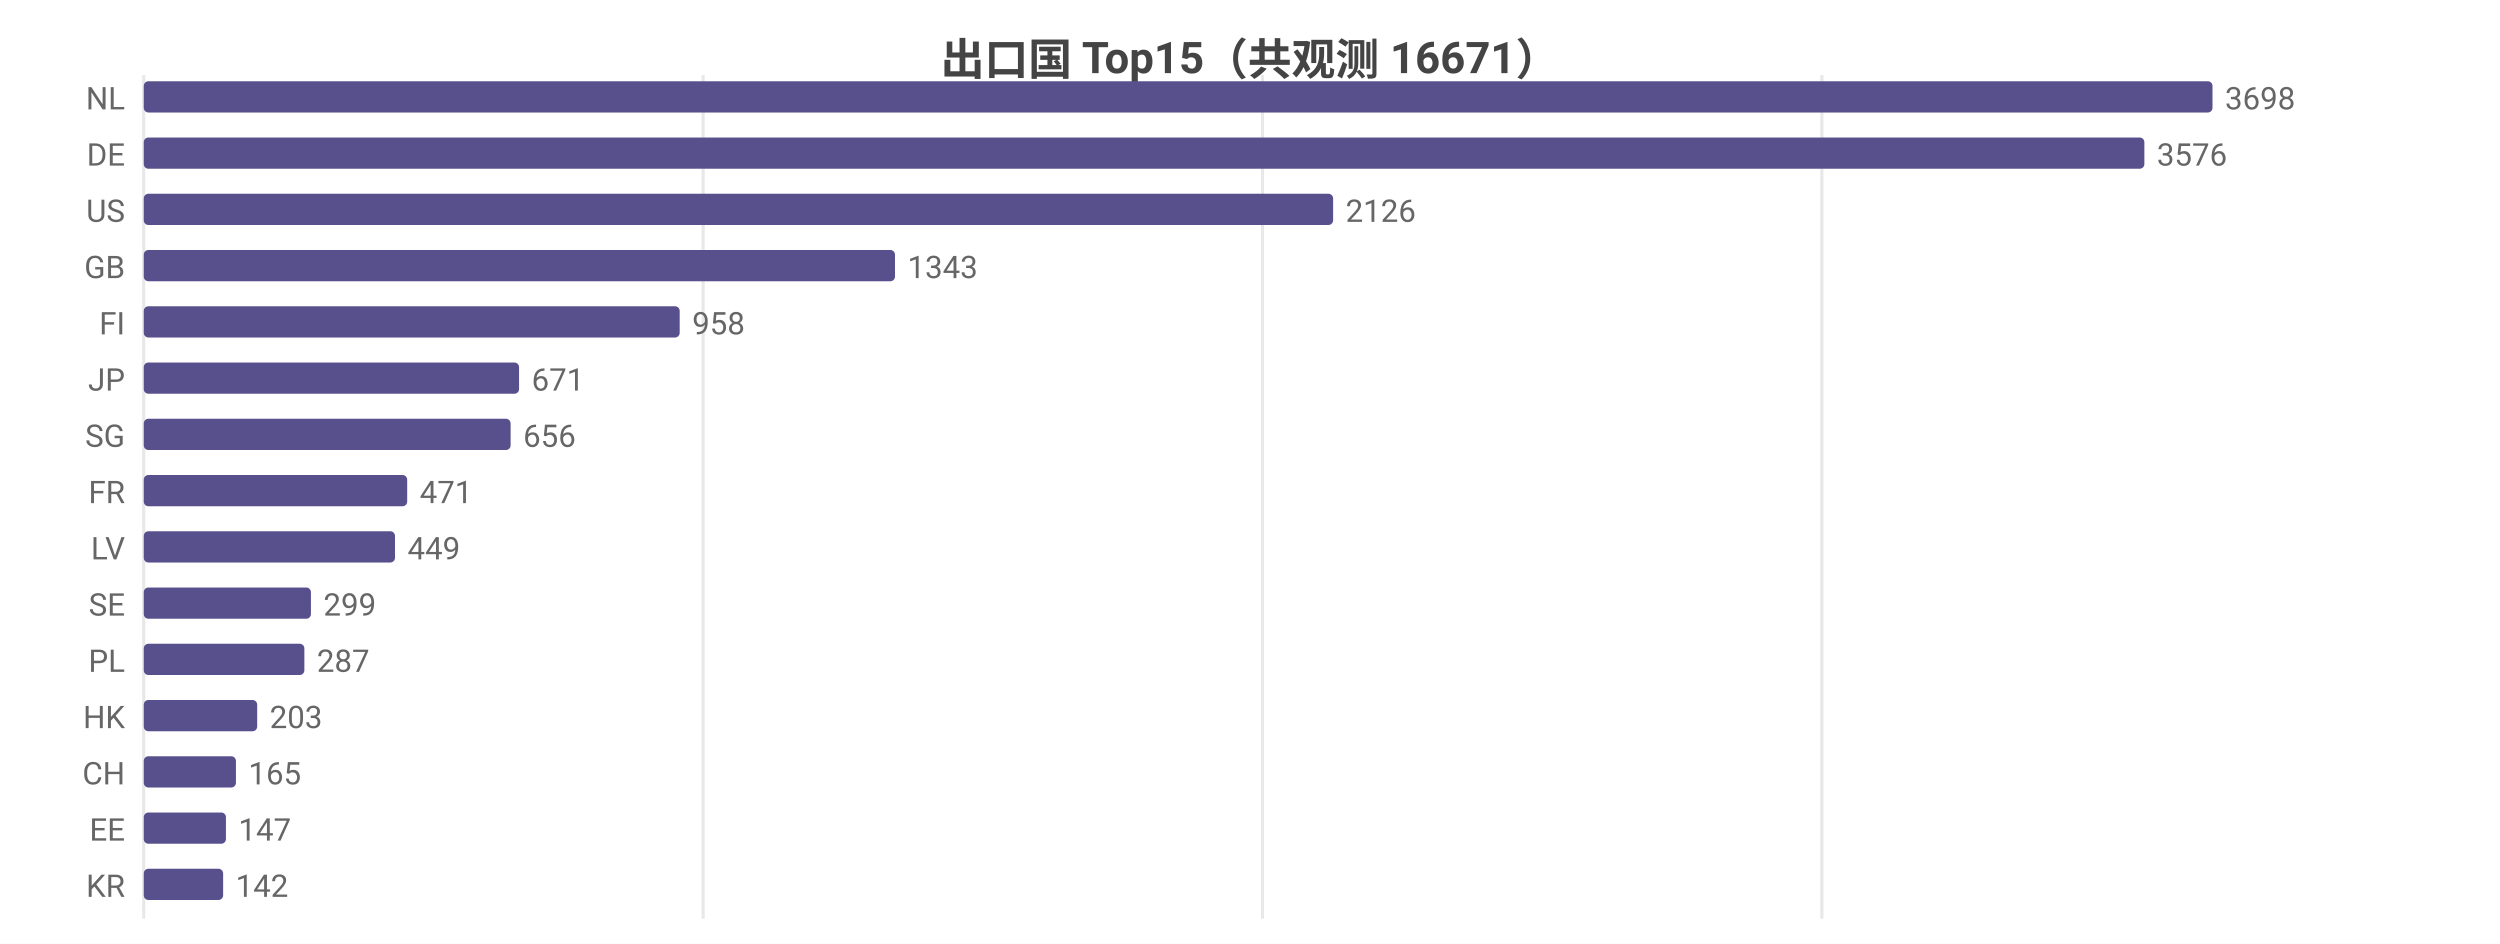
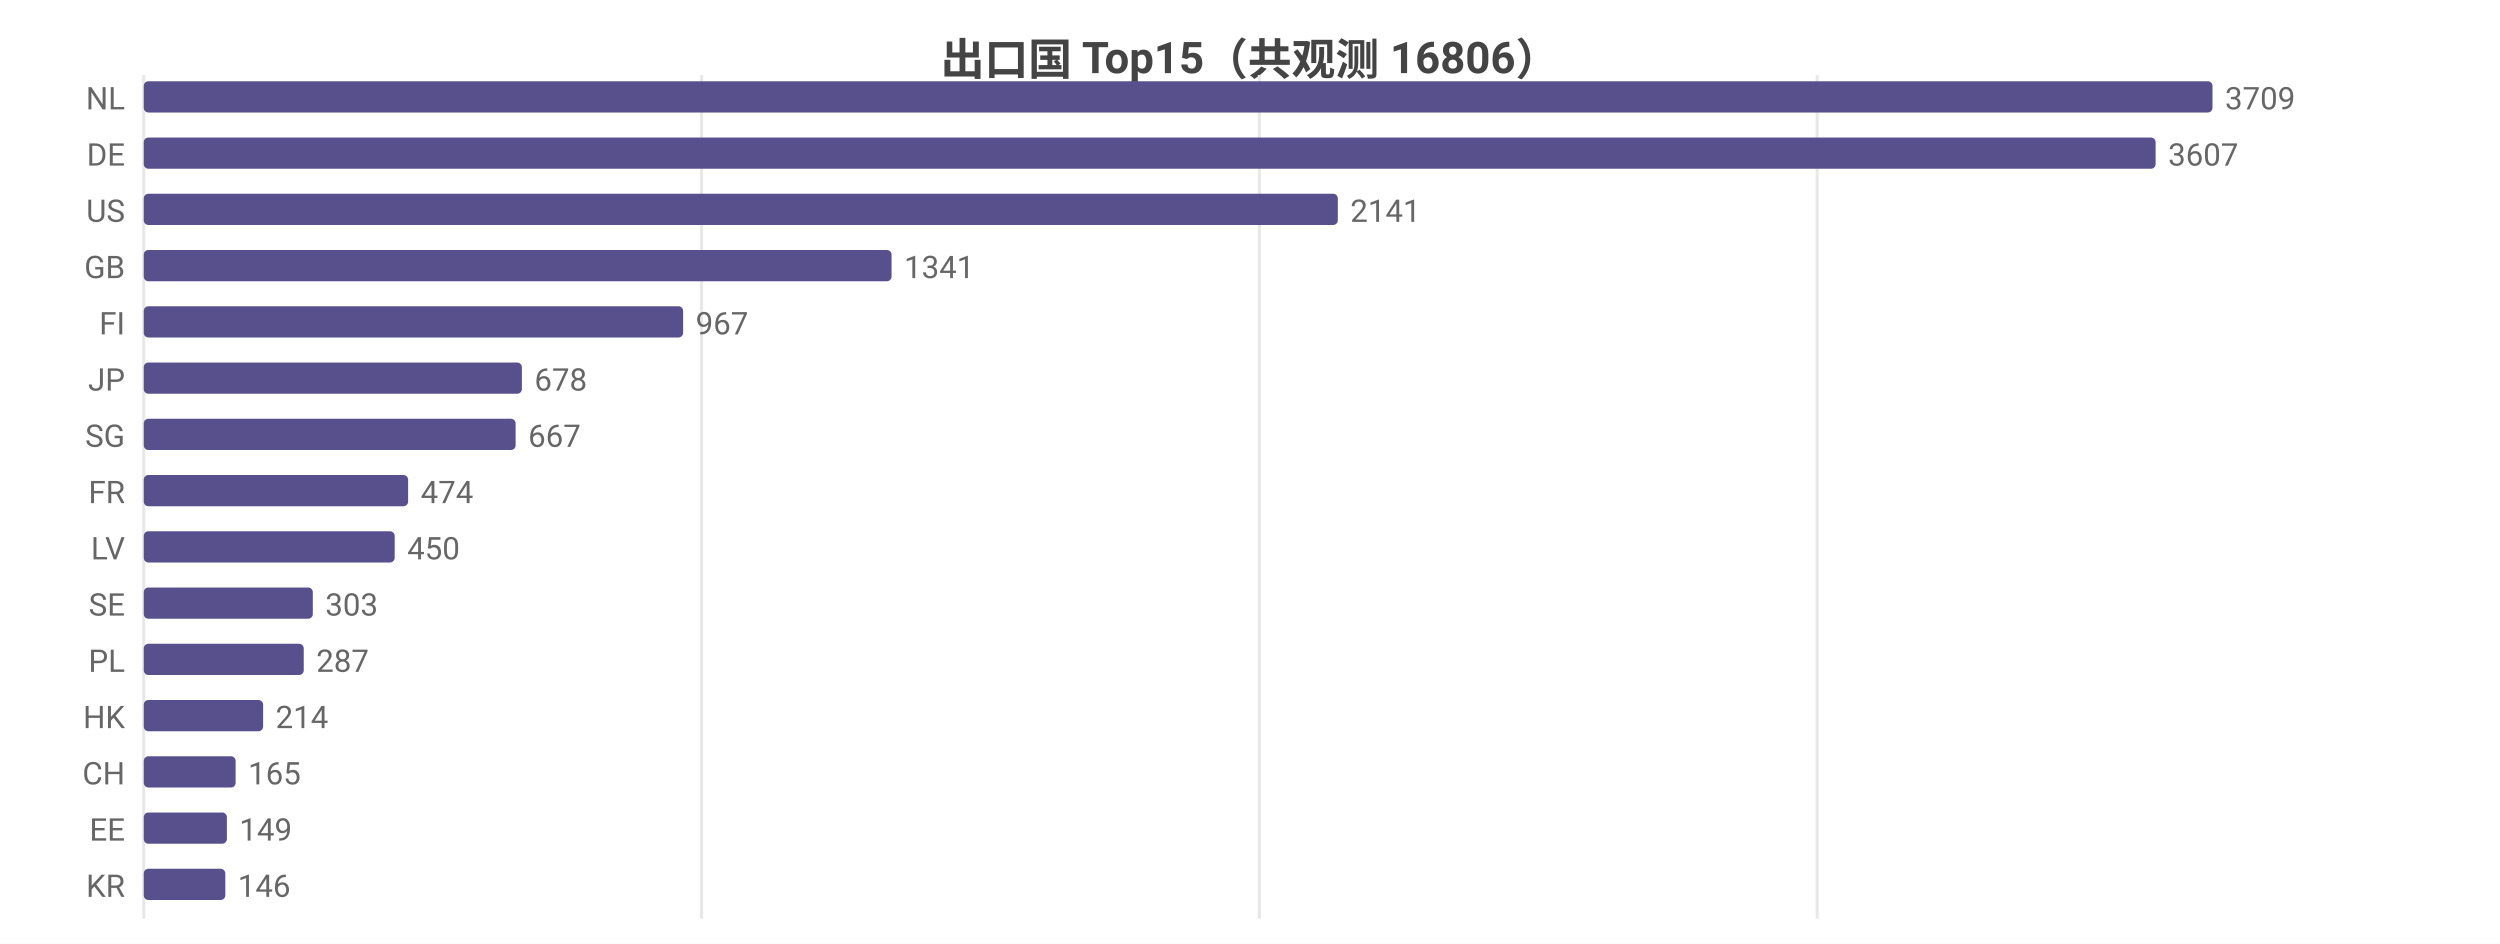
<svg xmlns="http://www.w3.org/2000/svg" width="800" height="302" viewBox="0 0 800 302">
  <rect width="800" height="302" fill="#ffffff" />
  <style>text{font-family:system-ui,-apple-system,'Segoe UI',Roboto,'PingFang SC','Microsoft YaHei','Noto Sans CJK SC',sans-serif}.g{stroke:#e8e8e8;stroke-width:1}.a{stroke:#999;stroke-width:1}.t{font-size:10px;fill:#666}.m{font-size:10px;text-anchor:middle;fill:#666}.e{font-size:10px;text-anchor:end;fill:#666}.l{font-size:11px;fill:#333}.tt{font-size:14px;font-weight:600;text-anchor:middle;fill:#444}.em{font-size:13px;text-anchor:middle;fill:#999}</style>
-   <text class="tt" x="400.0" y="24">出口国 Top15（共观测 16671）</text>
+   <text class="tt" x="400.0" y="24">出口国 Top15（共观测 16806）</text>
  <line class="g" x1="46" y1="24" x2="46" y2="294" />
-   <line class="g" x1="225.0" y1="24" x2="225.0" y2="294" />
-   <line class="g" x1="404.0" y1="24" x2="404.0" y2="294" />
-   <line class="g" x1="583.0" y1="24" x2="583.0" y2="294" />
+   <line class="g" x1="224.5" y1="24" x2="224.5" y2="294" />
+   <line class="g" x1="403.0" y1="24" x2="403.0" y2="294" />
+   <line class="g" x1="581.5" y1="24" x2="581.5" y2="294" />
  <text class="e" x="40" y="35">NL</text>
  <rect x="46" y="26" width="662" height="10" fill="#58508d" rx="1.5" />
-   <text class="t" x="712" y="35">3698</text>
+   <text class="t" x="712" y="35">3709</text>
  <text class="e" x="40" y="53">DE</text>
-   <rect x="46" y="44" width="640.2" height="10" fill="#58508d" rx="1.5" />
-   <text class="t" x="690.2" y="53">3576</text>
+   <rect x="46" y="44" width="643.8" height="10" fill="#58508d" rx="1.5" />
+   <text class="t" x="693.8" y="53">3607</text>
  <text class="e" x="40" y="71">US</text>
-   <rect x="46" y="62" width="380.6" height="10" fill="#58508d" rx="1.5" />
-   <text class="t" x="430.6" y="71">2126</text>
+   <rect x="46" y="62" width="382.1" height="10" fill="#58508d" rx="1.5" />
+   <text class="t" x="432.1" y="71">2141</text>
  <text class="e" x="40" y="89">GB</text>
-   <rect x="46" y="80" width="240.4" height="10" fill="#58508d" rx="1.5" />
-   <text class="t" x="290.4" y="89">1343</text>
+   <rect x="46" y="80" width="239.3" height="10" fill="#58508d" rx="1.5" />
+   <text class="t" x="289.3" y="89">1341</text>
  <text class="e" x="40" y="107">FI</text>
-   <rect x="46" y="98" width="171.5" height="10" fill="#58508d" rx="1.5" />
-   <text class="t" x="221.5" y="107">958</text>
+   <rect x="46" y="98" width="172.6" height="10" fill="#58508d" rx="1.5" />
+   <text class="t" x="222.6" y="107">967</text>
  <text class="e" x="40" y="125">JP</text>
-   <rect x="46" y="116" width="120.1" height="10" fill="#58508d" rx="1.5" />
-   <text class="t" x="170.1" y="125">671</text>
+   <rect x="46" y="116" width="121.0" height="10" fill="#58508d" rx="1.5" />
+   <text class="t" x="171.0" y="125">678</text>
  <text class="e" x="40" y="143">SG</text>
-   <rect x="46" y="134" width="117.4" height="10" fill="#58508d" rx="1.5" />
-   <text class="t" x="167.4" y="143">656</text>
+   <rect x="46" y="134" width="119.0" height="10" fill="#58508d" rx="1.5" />
+   <text class="t" x="169.0" y="143">667</text>
  <text class="e" x="40" y="161">FR</text>
-   <rect x="46" y="152" width="84.3" height="10" fill="#58508d" rx="1.5" />
-   <text class="t" x="134.3" y="161">471</text>
+   <rect x="46" y="152" width="84.6" height="10" fill="#58508d" rx="1.5" />
+   <text class="t" x="134.6" y="161">474</text>
  <text class="e" x="40" y="179">LV</text>
-   <rect x="46" y="170" width="80.4" height="10" fill="#58508d" rx="1.5" />
-   <text class="t" x="130.4" y="179">449</text>
+   <rect x="46" y="170" width="80.3" height="10" fill="#58508d" rx="1.5" />
+   <text class="t" x="130.3" y="179">450</text>
  <text class="e" x="40" y="197">SE</text>
-   <rect x="46" y="188" width="53.5" height="10" fill="#58508d" rx="1.5" />
-   <text class="t" x="103.5" y="197">299</text>
+   <rect x="46" y="188" width="54.1" height="10" fill="#58508d" rx="1.5" />
+   <text class="t" x="104.1" y="197">303</text>
  <text class="e" x="40" y="215">PL</text>
-   <rect x="46" y="206" width="51.4" height="10" fill="#58508d" rx="1.5" />
-   <text class="t" x="101.4" y="215">287</text>
+   <rect x="46" y="206" width="51.2" height="10" fill="#58508d" rx="1.5" />
+   <text class="t" x="101.2" y="215">287</text>
  <text class="e" x="40" y="233">HK</text>
-   <rect x="46" y="224" width="36.3" height="10" fill="#58508d" rx="1.5" />
-   <text class="t" x="86.3" y="233">203</text>
+   <rect x="46" y="224" width="38.2" height="10" fill="#58508d" rx="1.5" />
+   <text class="t" x="88.2" y="233">214</text>
  <text class="e" x="40" y="251">CH</text>
-   <rect x="46" y="242" width="29.5" height="10" fill="#58508d" rx="1.5" />
-   <text class="t" x="79.5" y="251">165</text>
+   <rect x="46" y="242" width="29.4" height="10" fill="#58508d" rx="1.5" />
+   <text class="t" x="79.4" y="251">165</text>
  <text class="e" x="40" y="269">EE</text>
-   <rect x="46" y="260" width="26.3" height="10" fill="#58508d" rx="1.5" />
-   <text class="t" x="76.3" y="269">147</text>
+   <rect x="46" y="260" width="26.6" height="10" fill="#58508d" rx="1.5" />
+   <text class="t" x="76.6" y="269">149</text>
  <text class="e" x="40" y="287">KR</text>
-   <rect x="46" y="278" width="25.4" height="10" fill="#58508d" rx="1.5" />
-   <text class="t" x="75.4" y="287">142</text>
+   <rect x="46" y="278" width="26.1" height="10" fill="#58508d" rx="1.5" />
+   <text class="t" x="76.1" y="287">146</text>
</svg>
